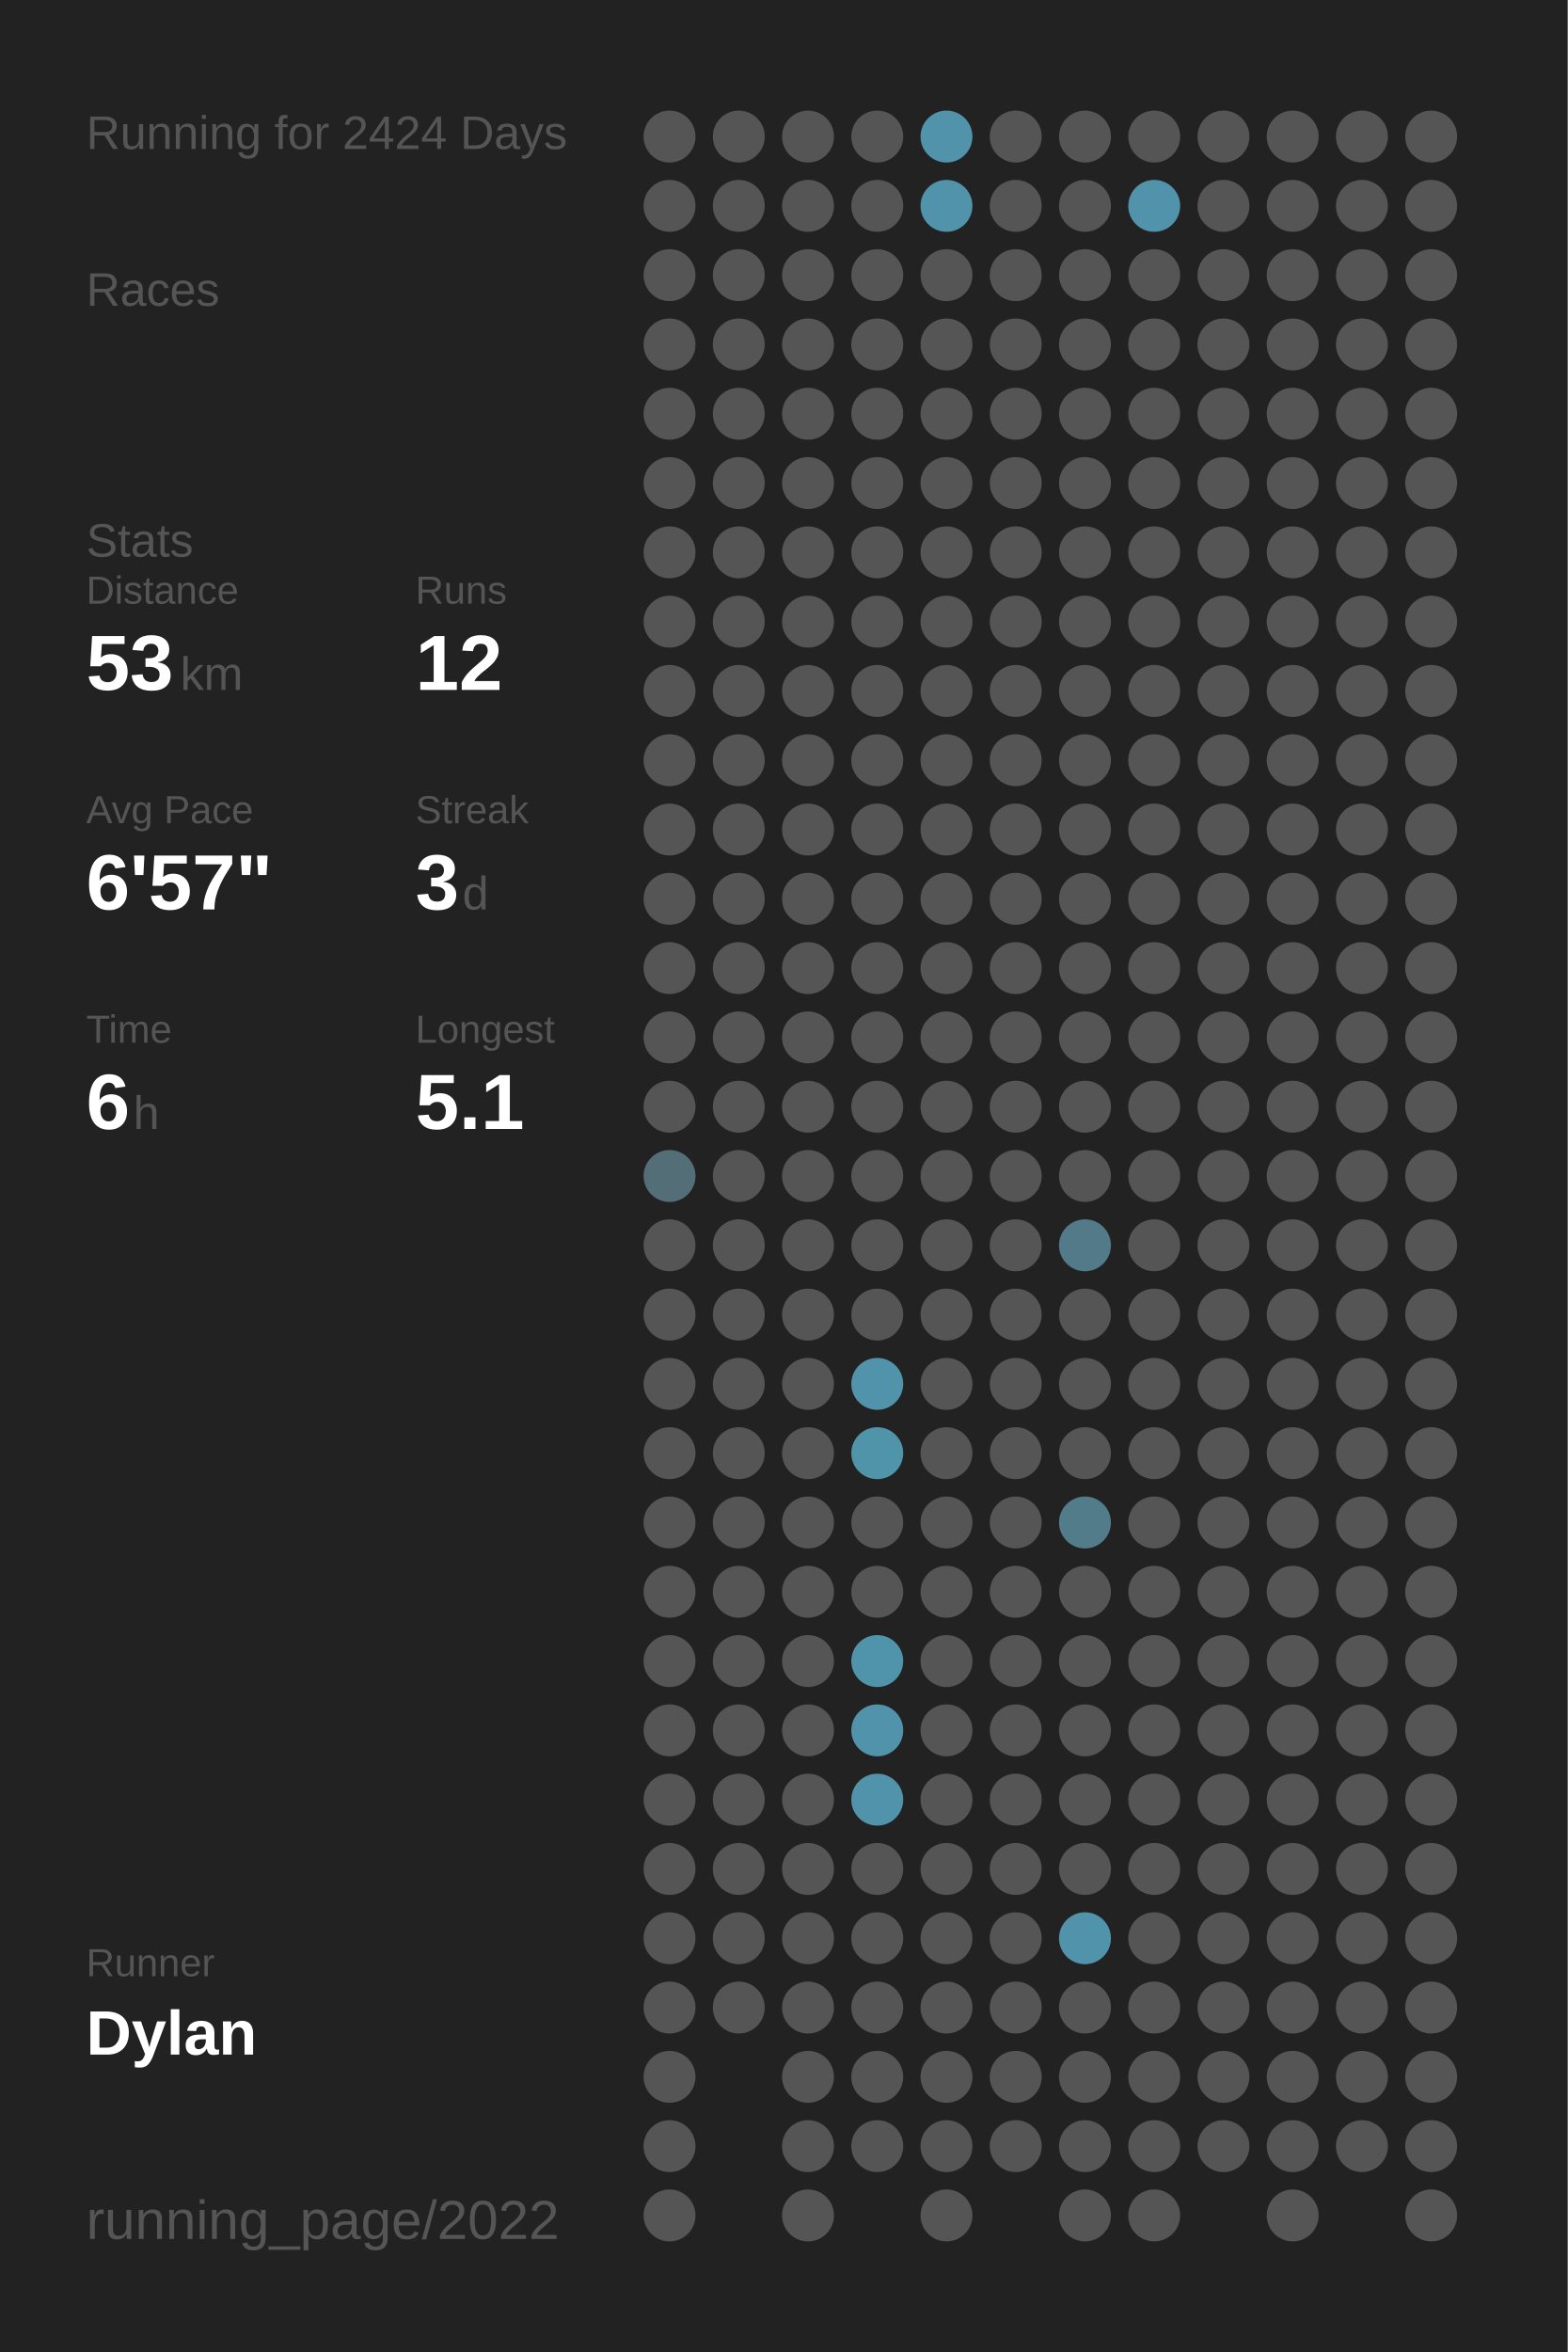
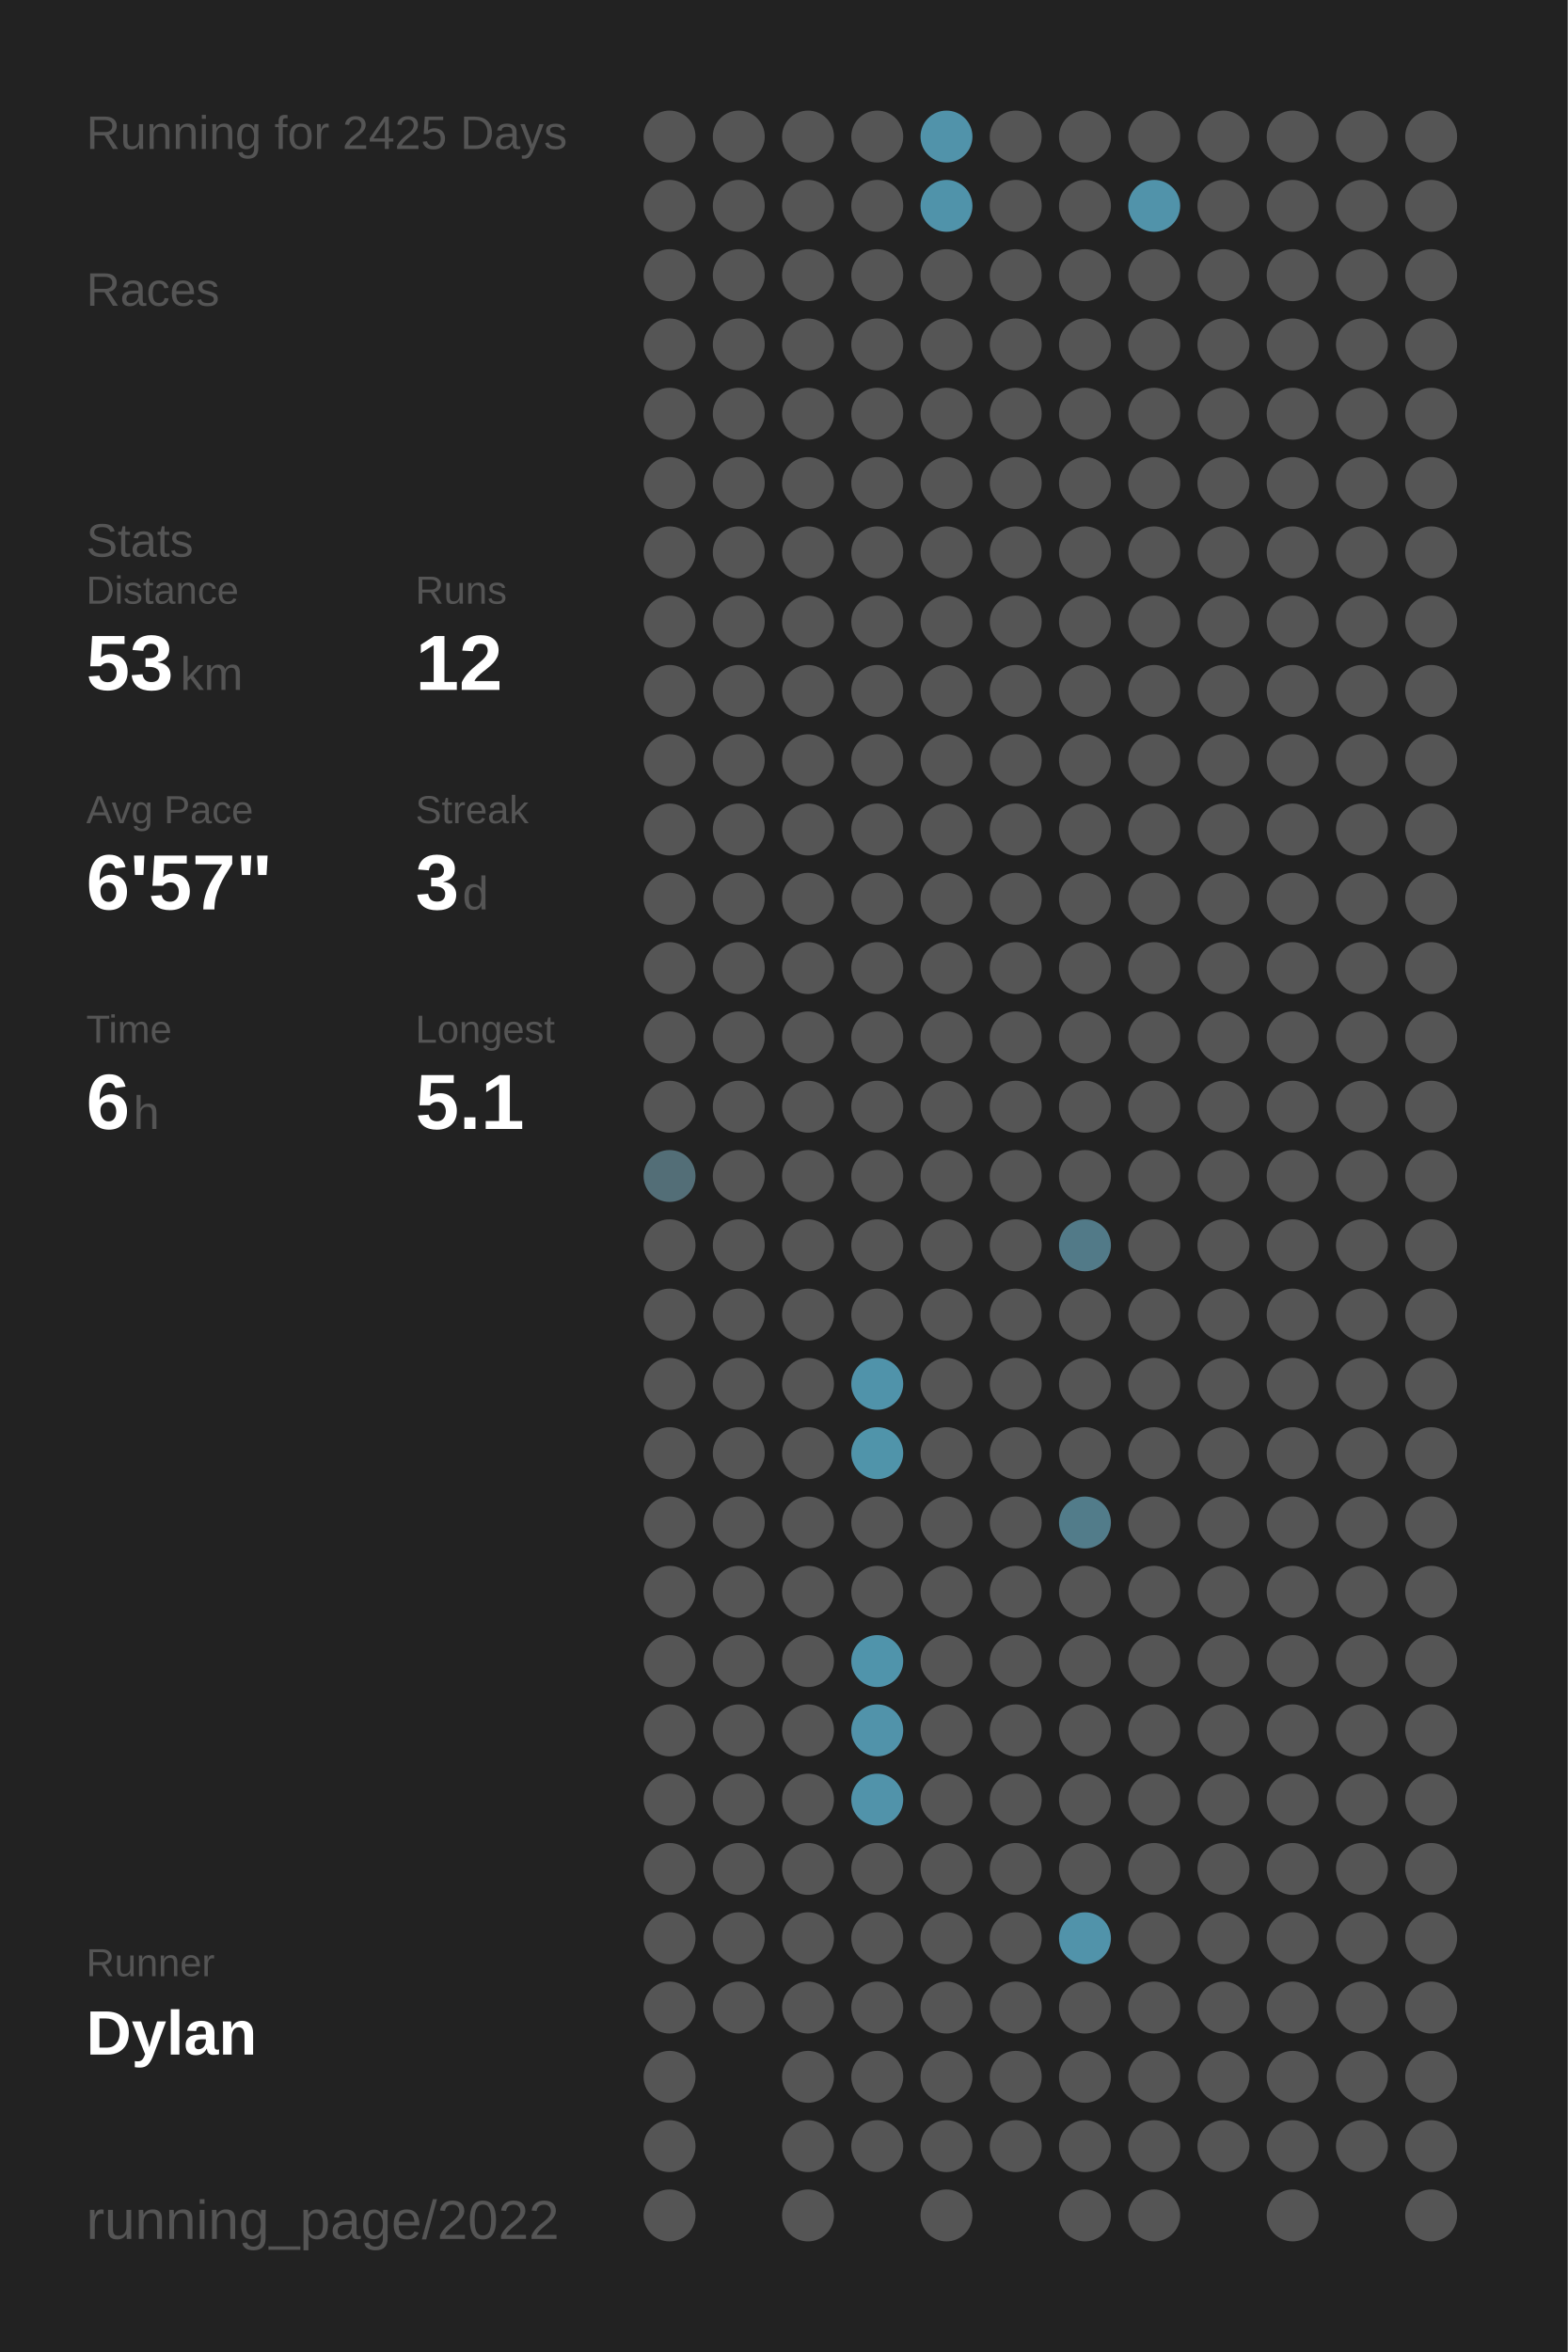
<svg xmlns="http://www.w3.org/2000/svg" baseProfile="full" class="activity-poster" data-activity-mode="running" data-poster-role="poster" data-poster-type="year_summary" height="300mm" version="1.1" viewBox="0,0,200,300" width="200mm">
  <defs />
  <rect class="poster-background" data-poster-role="background" fill="#222222" height="300" stroke="none" width="200" x="0" y="0" />
-   <text fill="#555555" style="font-size:6px; font-family:Arial;" x="11" y="19">Running for 2424 Days</text>
+   <text fill="#555555" style="font-size:6px; font-family:Arial;" x="11" y="19">Running for 2425 Days</text>
  <text fill="#555555" style="font-size:6px; font-family:Arial;" x="11" y="39">Races</text>
  <text fill="#555555" style="font-size:6px; font-family:Arial;" x="11" y="71">Stats</text>
  <text fill="#555555" style="font-size:5px; font-family:Arial;" x="11" y="77">Distance</text>
  <text fill="#FFFFFF" style="font-size:10px; font-family:Arial; font-weight:bold;" x="11" y="88">53</text>
  <text fill="#555555" style="font-size:6px; font-family:Arial;" x="23" y="88">km</text>
  <text fill="#555555" style="font-size:5px; font-family:Arial;" x="53" y="77">Runs</text>
  <text fill="#FFFFFF" style="font-size:10px; font-family:Arial; font-weight:bold;" x="53" y="88">12</text>
  <text fill="#555555" style="font-size:5px; font-family:Arial;" x="11" y="105">Avg Pace</text>
  <text fill="#FFFFFF" style="font-size:10px; font-family:Arial; font-weight:bold;" x="11" y="116">6'57"</text>
  <text fill="#555555" style="font-size:5px; font-family:Arial;" x="53" y="105">Streak</text>
  <text fill="#FFFFFF" style="font-size:10px; font-family:Arial; font-weight:bold;" x="53" y="116">3</text>
  <text fill="#555555" style="font-size:6px; font-family:Arial;" x="59" y="116">d</text>
  <text fill="#555555" style="font-size:5px; font-family:Arial;" x="11" y="133">Time</text>
  <text fill="#FFFFFF" style="font-size:10px; font-family:Arial; font-weight:bold;" x="11" y="144">6</text>
  <text fill="#555555" style="font-size:6px; font-family:Arial;" x="17" y="144">h</text>
  <text fill="#555555" style="font-size:5px; font-family:Arial;" x="53" y="133">Longest</text>
  <text fill="#FFFFFF" style="font-size:10px; font-family:Arial; font-weight:bold;" x="53" y="144">5.1</text>
  <text fill="#555555" style="font-size:5px; font-family:Arial;" x="11" y="252.065">Runner</text>
  <text fill="#FFFFFF" style="font-size:8px; font-family:Arial; font-weight:bold;" x="11" y="262.065">Dylan</text>
  <text fill="#555555" style="font-size:7px; font-family:Arial;" x="11" y="285.581">running_page/2022</text>
  <circle cx="85.417" cy="17.419" fill="#555555" r="3.312" />
  <circle cx="85.417" cy="26.258" fill="#555555" r="3.312" />
  <circle cx="85.417" cy="35.097" fill="#555555" r="3.312" />
  <circle cx="85.417" cy="43.935" fill="#555555" r="3.312" />
  <circle cx="85.417" cy="52.774" fill="#555555" r="3.312" />
  <circle cx="85.417" cy="61.613" fill="#555555" r="3.312" />
  <circle cx="85.417" cy="70.452" fill="#555555" r="3.312" />
  <circle cx="85.417" cy="79.29" fill="#555555" r="3.312" />
  <circle cx="85.417" cy="88.129" fill="#555555" r="3.312" />
  <circle cx="85.417" cy="96.968" fill="#555555" r="3.312" />
  <circle cx="85.417" cy="105.806" fill="#555555" r="3.312" />
  <circle cx="85.417" cy="114.645" fill="#555555" r="3.312" />
  <circle cx="85.417" cy="123.484" fill="#555555" r="3.312" />
  <circle cx="85.417" cy="132.323" fill="#555555" r="3.312" />
  <circle cx="85.417" cy="141.161" fill="#555555" r="3.312" />
  <circle cx="85.417" cy="150" fill="#536e77" r="3.312" />
  <circle cx="85.417" cy="158.839" fill="#555555" r="3.312" />
  <circle cx="85.417" cy="167.677" fill="#555555" r="3.312" />
  <circle cx="85.417" cy="176.516" fill="#555555" r="3.312" />
  <circle cx="85.417" cy="185.355" fill="#555555" r="3.312" />
  <circle cx="85.417" cy="194.194" fill="#555555" r="3.312" />
  <circle cx="85.417" cy="203.032" fill="#555555" r="3.312" />
  <circle cx="85.417" cy="211.871" fill="#555555" r="3.312" />
  <circle cx="85.417" cy="220.71" fill="#555555" r="3.312" />
  <circle cx="85.417" cy="229.548" fill="#555555" r="3.312" />
  <circle cx="85.417" cy="238.387" fill="#555555" r="3.312" />
  <circle cx="85.417" cy="247.226" fill="#555555" r="3.312" />
  <circle cx="85.417" cy="256.065" fill="#555555" r="3.312" />
  <circle cx="85.417" cy="264.903" fill="#555555" r="3.312" />
  <circle cx="85.417" cy="273.742" fill="#555555" r="3.312" />
  <circle cx="85.417" cy="282.581" fill="#555555" r="3.312" />
  <circle cx="94.25" cy="17.419" fill="#555555" r="3.312" />
  <circle cx="94.25" cy="26.258" fill="#555555" r="3.312" />
  <circle cx="94.25" cy="35.097" fill="#555555" r="3.312" />
  <circle cx="94.25" cy="43.935" fill="#555555" r="3.312" />
  <circle cx="94.25" cy="52.774" fill="#555555" r="3.312" />
  <circle cx="94.25" cy="61.613" fill="#555555" r="3.312" />
  <circle cx="94.25" cy="70.452" fill="#555555" r="3.312" />
  <circle cx="94.25" cy="79.29" fill="#555555" r="3.312" />
  <circle cx="94.25" cy="88.129" fill="#555555" r="3.312" />
  <circle cx="94.25" cy="96.968" fill="#555555" r="3.312" />
  <circle cx="94.25" cy="105.806" fill="#555555" r="3.312" />
  <circle cx="94.25" cy="114.645" fill="#555555" r="3.312" />
  <circle cx="94.25" cy="123.484" fill="#555555" r="3.312" />
  <circle cx="94.25" cy="132.323" fill="#555555" r="3.312" />
  <circle cx="94.25" cy="141.161" fill="#555555" r="3.312" />
  <circle cx="94.25" cy="150" fill="#555555" r="3.312" />
  <circle cx="94.25" cy="158.839" fill="#555555" r="3.312" />
  <circle cx="94.25" cy="167.677" fill="#555555" r="3.312" />
  <circle cx="94.25" cy="176.516" fill="#555555" r="3.312" />
  <circle cx="94.25" cy="185.355" fill="#555555" r="3.312" />
  <circle cx="94.25" cy="194.194" fill="#555555" r="3.312" />
  <circle cx="94.25" cy="203.032" fill="#555555" r="3.312" />
  <circle cx="94.25" cy="211.871" fill="#555555" r="3.312" />
  <circle cx="94.25" cy="220.71" fill="#555555" r="3.312" />
  <circle cx="94.25" cy="229.548" fill="#555555" r="3.312" />
  <circle cx="94.25" cy="238.387" fill="#555555" r="3.312" />
  <circle cx="94.25" cy="247.226" fill="#555555" r="3.312" />
  <circle cx="94.25" cy="256.065" fill="#555555" r="3.312" />
  <circle cx="103.083" cy="17.419" fill="#555555" r="3.312" />
  <circle cx="103.083" cy="26.258" fill="#555555" r="3.312" />
  <circle cx="103.083" cy="35.097" fill="#555555" r="3.312" />
  <circle cx="103.083" cy="43.935" fill="#555555" r="3.312" />
  <circle cx="103.083" cy="52.774" fill="#555555" r="3.312" />
  <circle cx="103.083" cy="61.613" fill="#555555" r="3.312" />
  <circle cx="103.083" cy="70.452" fill="#555555" r="3.312" />
  <circle cx="103.083" cy="79.29" fill="#555555" r="3.312" />
  <circle cx="103.083" cy="88.129" fill="#555555" r="3.312" />
  <circle cx="103.083" cy="96.968" fill="#555555" r="3.312" />
  <circle cx="103.083" cy="105.806" fill="#555555" r="3.312" />
  <circle cx="103.083" cy="114.645" fill="#555555" r="3.312" />
  <circle cx="103.083" cy="123.484" fill="#555555" r="3.312" />
  <circle cx="103.083" cy="132.323" fill="#555555" r="3.312" />
  <circle cx="103.083" cy="141.161" fill="#555555" r="3.312" />
  <circle cx="103.083" cy="150" fill="#555555" r="3.312" />
  <circle cx="103.083" cy="158.839" fill="#555555" r="3.312" />
  <circle cx="103.083" cy="167.677" fill="#555555" r="3.312" />
  <circle cx="103.083" cy="176.516" fill="#555555" r="3.312" />
  <circle cx="103.083" cy="185.355" fill="#555555" r="3.312" />
  <circle cx="103.083" cy="194.194" fill="#555555" r="3.312" />
  <circle cx="103.083" cy="203.032" fill="#555555" r="3.312" />
  <circle cx="103.083" cy="211.871" fill="#555555" r="3.312" />
  <circle cx="103.083" cy="220.71" fill="#555555" r="3.312" />
  <circle cx="103.083" cy="229.548" fill="#555555" r="3.312" />
  <circle cx="103.083" cy="238.387" fill="#555555" r="3.312" />
  <circle cx="103.083" cy="247.226" fill="#555555" r="3.312" />
  <circle cx="103.083" cy="256.065" fill="#555555" r="3.312" />
  <circle cx="103.083" cy="264.903" fill="#555555" r="3.312" />
  <circle cx="103.083" cy="273.742" fill="#555555" r="3.312" />
  <circle cx="103.083" cy="282.581" fill="#555555" r="3.312" />
  <circle cx="111.917" cy="17.419" fill="#555555" r="3.312" />
  <circle cx="111.917" cy="26.258" fill="#555555" r="3.312" />
  <circle cx="111.917" cy="35.097" fill="#555555" r="3.312" />
  <circle cx="111.917" cy="43.935" fill="#555555" r="3.312" />
  <circle cx="111.917" cy="52.774" fill="#555555" r="3.312" />
  <circle cx="111.917" cy="61.613" fill="#555555" r="3.312" />
  <circle cx="111.917" cy="70.452" fill="#555555" r="3.312" />
  <circle cx="111.917" cy="79.29" fill="#555555" r="3.312" />
  <circle cx="111.917" cy="88.129" fill="#555555" r="3.312" />
  <circle cx="111.917" cy="96.968" fill="#555555" r="3.312" />
  <circle cx="111.917" cy="105.806" fill="#555555" r="3.312" />
  <circle cx="111.917" cy="114.645" fill="#555555" r="3.312" />
  <circle cx="111.917" cy="123.484" fill="#555555" r="3.312" />
  <circle cx="111.917" cy="132.323" fill="#555555" r="3.312" />
  <circle cx="111.917" cy="141.161" fill="#555555" r="3.312" />
  <circle cx="111.917" cy="150" fill="#555555" r="3.312" />
  <circle cx="111.917" cy="158.839" fill="#555555" r="3.312" />
  <circle cx="111.917" cy="167.677" fill="#555555" r="3.312" />
  <circle cx="111.917" cy="176.516" fill="#5093aa" r="3.312" />
  <circle cx="111.917" cy="185.355" fill="#5094aa" r="3.312" />
  <circle cx="111.917" cy="194.194" fill="#555555" r="3.312" />
  <circle cx="111.917" cy="203.032" fill="#555555" r="3.312" />
  <circle cx="111.917" cy="211.871" fill="#5094ab" r="3.312" />
  <circle cx="111.917" cy="220.71" fill="#5193aa" r="3.312" />
  <circle cx="111.917" cy="229.548" fill="#5193aa" r="3.312" />
  <circle cx="111.917" cy="238.387" fill="#555555" r="3.312" />
  <circle cx="111.917" cy="247.226" fill="#555555" r="3.312" />
  <circle cx="111.917" cy="256.065" fill="#555555" r="3.312" />
  <circle cx="111.917" cy="264.903" fill="#555555" r="3.312" />
  <circle cx="111.917" cy="273.742" fill="#555555" r="3.312" />
  <circle cx="120.75" cy="17.419" fill="#5193aa" r="3.312" />
  <circle cx="120.75" cy="26.258" fill="#5093aa" r="3.312" />
  <circle cx="120.75" cy="35.097" fill="#555555" r="3.312" />
  <circle cx="120.75" cy="43.935" fill="#555555" r="3.312" />
  <circle cx="120.75" cy="52.774" fill="#555555" r="3.312" />
  <circle cx="120.75" cy="61.613" fill="#555555" r="3.312" />
  <circle cx="120.75" cy="70.452" fill="#555555" r="3.312" />
  <circle cx="120.75" cy="79.29" fill="#555555" r="3.312" />
  <circle cx="120.75" cy="88.129" fill="#555555" r="3.312" />
  <circle cx="120.75" cy="96.968" fill="#555555" r="3.312" />
  <circle cx="120.75" cy="105.806" fill="#555555" r="3.312" />
  <circle cx="120.75" cy="114.645" fill="#555555" r="3.312" />
  <circle cx="120.75" cy="123.484" fill="#555555" r="3.312" />
  <circle cx="120.75" cy="132.323" fill="#555555" r="3.312" />
  <circle cx="120.75" cy="141.161" fill="#555555" r="3.312" />
  <circle cx="120.75" cy="150" fill="#555555" r="3.312" />
  <circle cx="120.75" cy="158.839" fill="#555555" r="3.312" />
  <circle cx="120.75" cy="167.677" fill="#555555" r="3.312" />
  <circle cx="120.75" cy="176.516" fill="#555555" r="3.312" />
  <circle cx="120.75" cy="185.355" fill="#555555" r="3.312" />
  <circle cx="120.75" cy="194.194" fill="#555555" r="3.312" />
  <circle cx="120.75" cy="203.032" fill="#555555" r="3.312" />
  <circle cx="120.75" cy="211.871" fill="#555555" r="3.312" />
  <circle cx="120.75" cy="220.71" fill="#555555" r="3.312" />
  <circle cx="120.75" cy="229.548" fill="#555555" r="3.312" />
  <circle cx="120.75" cy="238.387" fill="#555555" r="3.312" />
  <circle cx="120.75" cy="247.226" fill="#555555" r="3.312" />
  <circle cx="120.75" cy="256.065" fill="#555555" r="3.312" />
  <circle cx="120.75" cy="264.903" fill="#555555" r="3.312" />
  <circle cx="120.75" cy="273.742" fill="#555555" r="3.312" />
  <circle cx="120.75" cy="282.581" fill="#555555" r="3.312" />
  <circle cx="129.583" cy="17.419" fill="#555555" r="3.312" />
  <circle cx="129.583" cy="26.258" fill="#555555" r="3.312" />
  <circle cx="129.583" cy="35.097" fill="#555555" r="3.312" />
  <circle cx="129.583" cy="43.935" fill="#555555" r="3.312" />
  <circle cx="129.583" cy="52.774" fill="#555555" r="3.312" />
  <circle cx="129.583" cy="61.613" fill="#555555" r="3.312" />
  <circle cx="129.583" cy="70.452" fill="#555555" r="3.312" />
  <circle cx="129.583" cy="79.29" fill="#555555" r="3.312" />
  <circle cx="129.583" cy="88.129" fill="#555555" r="3.312" />
  <circle cx="129.583" cy="96.968" fill="#555555" r="3.312" />
  <circle cx="129.583" cy="105.806" fill="#555555" r="3.312" />
  <circle cx="129.583" cy="114.645" fill="#555555" r="3.312" />
  <circle cx="129.583" cy="123.484" fill="#555555" r="3.312" />
  <circle cx="129.583" cy="132.323" fill="#555555" r="3.312" />
  <circle cx="129.583" cy="141.161" fill="#555555" r="3.312" />
  <circle cx="129.583" cy="150" fill="#555555" r="3.312" />
  <circle cx="129.583" cy="158.839" fill="#555555" r="3.312" />
  <circle cx="129.583" cy="167.677" fill="#555555" r="3.312" />
  <circle cx="129.583" cy="176.516" fill="#555555" r="3.312" />
  <circle cx="129.583" cy="185.355" fill="#555555" r="3.312" />
  <circle cx="129.583" cy="194.194" fill="#555555" r="3.312" />
  <circle cx="129.583" cy="203.032" fill="#555555" r="3.312" />
  <circle cx="129.583" cy="211.871" fill="#555555" r="3.312" />
  <circle cx="129.583" cy="220.71" fill="#555555" r="3.312" />
  <circle cx="129.583" cy="229.548" fill="#555555" r="3.312" />
  <circle cx="129.583" cy="238.387" fill="#555555" r="3.312" />
  <circle cx="129.583" cy="247.226" fill="#555555" r="3.312" />
  <circle cx="129.583" cy="256.065" fill="#555555" r="3.312" />
  <circle cx="129.583" cy="264.903" fill="#555555" r="3.312" />
  <circle cx="129.583" cy="273.742" fill="#555555" r="3.312" />
  <circle cx="138.417" cy="17.419" fill="#555555" r="3.312" />
  <circle cx="138.417" cy="26.258" fill="#555555" r="3.312" />
  <circle cx="138.417" cy="35.097" fill="#555555" r="3.312" />
  <circle cx="138.417" cy="43.935" fill="#555555" r="3.312" />
  <circle cx="138.417" cy="52.774" fill="#555555" r="3.312" />
  <circle cx="138.417" cy="61.613" fill="#555555" r="3.312" />
  <circle cx="138.417" cy="70.452" fill="#555555" r="3.312" />
  <circle cx="138.417" cy="79.29" fill="#555555" r="3.312" />
  <circle cx="138.417" cy="88.129" fill="#555555" r="3.312" />
  <circle cx="138.417" cy="96.968" fill="#555555" r="3.312" />
  <circle cx="138.417" cy="105.806" fill="#555555" r="3.312" />
  <circle cx="138.417" cy="114.645" fill="#555555" r="3.312" />
  <circle cx="138.417" cy="123.484" fill="#555555" r="3.312" />
  <circle cx="138.417" cy="132.323" fill="#555555" r="3.312" />
  <circle cx="138.417" cy="141.161" fill="#555555" r="3.312" />
  <circle cx="138.417" cy="150" fill="#555555" r="3.312" />
  <circle cx="138.417" cy="158.839" fill="#527a88" r="3.312" />
  <circle cx="138.417" cy="167.677" fill="#555555" r="3.312" />
  <circle cx="138.417" cy="176.516" fill="#555555" r="3.312" />
  <circle cx="138.417" cy="185.355" fill="#555555" r="3.312" />
  <circle cx="138.417" cy="194.194" fill="#527c8a" r="3.312" />
  <circle cx="138.417" cy="203.032" fill="#555555" r="3.312" />
  <circle cx="138.417" cy="211.871" fill="#555555" r="3.312" />
  <circle cx="138.417" cy="220.71" fill="#555555" r="3.312" />
  <circle cx="138.417" cy="229.548" fill="#555555" r="3.312" />
  <circle cx="138.417" cy="238.387" fill="#555555" r="3.312" />
  <circle cx="138.417" cy="247.226" fill="#5193aa" r="3.312" />
  <circle cx="138.417" cy="256.065" fill="#555555" r="3.312" />
  <circle cx="138.417" cy="264.903" fill="#555555" r="3.312" />
  <circle cx="138.417" cy="273.742" fill="#555555" r="3.312" />
  <circle cx="138.417" cy="282.581" fill="#555555" r="3.312" />
  <circle cx="147.25" cy="17.419" fill="#555555" r="3.312" />
  <circle cx="147.25" cy="26.258" fill="#5193aa" r="3.312" />
  <circle cx="147.25" cy="35.097" fill="#555555" r="3.312" />
  <circle cx="147.25" cy="43.935" fill="#555555" r="3.312" />
  <circle cx="147.25" cy="52.774" fill="#555555" r="3.312" />
  <circle cx="147.25" cy="61.613" fill="#555555" r="3.312" />
  <circle cx="147.25" cy="70.452" fill="#555555" r="3.312" />
  <circle cx="147.25" cy="79.29" fill="#555555" r="3.312" />
  <circle cx="147.25" cy="88.129" fill="#555555" r="3.312" />
  <circle cx="147.25" cy="96.968" fill="#555555" r="3.312" />
  <circle cx="147.25" cy="105.806" fill="#555555" r="3.312" />
  <circle cx="147.25" cy="114.645" fill="#555555" r="3.312" />
  <circle cx="147.25" cy="123.484" fill="#555555" r="3.312" />
  <circle cx="147.25" cy="132.323" fill="#555555" r="3.312" />
  <circle cx="147.25" cy="141.161" fill="#555555" r="3.312" />
  <circle cx="147.25" cy="150" fill="#555555" r="3.312" />
  <circle cx="147.25" cy="158.839" fill="#555555" r="3.312" />
  <circle cx="147.25" cy="167.677" fill="#555555" r="3.312" />
  <circle cx="147.25" cy="176.516" fill="#555555" r="3.312" />
  <circle cx="147.25" cy="185.355" fill="#555555" r="3.312" />
  <circle cx="147.25" cy="194.194" fill="#555555" r="3.312" />
  <circle cx="147.25" cy="203.032" fill="#555555" r="3.312" />
  <circle cx="147.25" cy="211.871" fill="#555555" r="3.312" />
  <circle cx="147.25" cy="220.71" fill="#555555" r="3.312" />
  <circle cx="147.25" cy="229.548" fill="#555555" r="3.312" />
  <circle cx="147.25" cy="238.387" fill="#555555" r="3.312" />
  <circle cx="147.25" cy="247.226" fill="#555555" r="3.312" />
  <circle cx="147.25" cy="256.065" fill="#555555" r="3.312" />
  <circle cx="147.25" cy="264.903" fill="#555555" r="3.312" />
  <circle cx="147.25" cy="273.742" fill="#555555" r="3.312" />
  <circle cx="147.25" cy="282.581" fill="#555555" r="3.312" />
  <circle cx="156.083" cy="17.419" fill="#555555" r="3.312" />
  <circle cx="156.083" cy="26.258" fill="#555555" r="3.312" />
  <circle cx="156.083" cy="35.097" fill="#555555" r="3.312" />
  <circle cx="156.083" cy="43.935" fill="#555555" r="3.312" />
  <circle cx="156.083" cy="52.774" fill="#555555" r="3.312" />
  <circle cx="156.083" cy="61.613" fill="#555555" r="3.312" />
  <circle cx="156.083" cy="70.452" fill="#555555" r="3.312" />
  <circle cx="156.083" cy="79.29" fill="#555555" r="3.312" />
  <circle cx="156.083" cy="88.129" fill="#555555" r="3.312" />
  <circle cx="156.083" cy="96.968" fill="#555555" r="3.312" />
  <circle cx="156.083" cy="105.806" fill="#555555" r="3.312" />
  <circle cx="156.083" cy="114.645" fill="#555555" r="3.312" />
  <circle cx="156.083" cy="123.484" fill="#555555" r="3.312" />
  <circle cx="156.083" cy="132.323" fill="#555555" r="3.312" />
  <circle cx="156.083" cy="141.161" fill="#555555" r="3.312" />
  <circle cx="156.083" cy="150" fill="#555555" r="3.312" />
  <circle cx="156.083" cy="158.839" fill="#555555" r="3.312" />
  <circle cx="156.083" cy="167.677" fill="#555555" r="3.312" />
  <circle cx="156.083" cy="176.516" fill="#555555" r="3.312" />
  <circle cx="156.083" cy="185.355" fill="#555555" r="3.312" />
  <circle cx="156.083" cy="194.194" fill="#555555" r="3.312" />
  <circle cx="156.083" cy="203.032" fill="#555555" r="3.312" />
  <circle cx="156.083" cy="211.871" fill="#555555" r="3.312" />
  <circle cx="156.083" cy="220.71" fill="#555555" r="3.312" />
  <circle cx="156.083" cy="229.548" fill="#555555" r="3.312" />
  <circle cx="156.083" cy="238.387" fill="#555555" r="3.312" />
  <circle cx="156.083" cy="247.226" fill="#555555" r="3.312" />
  <circle cx="156.083" cy="256.065" fill="#555555" r="3.312" />
  <circle cx="156.083" cy="264.903" fill="#555555" r="3.312" />
  <circle cx="156.083" cy="273.742" fill="#555555" r="3.312" />
  <circle cx="164.917" cy="17.419" fill="#555555" r="3.312" />
  <circle cx="164.917" cy="26.258" fill="#555555" r="3.312" />
  <circle cx="164.917" cy="35.097" fill="#555555" r="3.312" />
  <circle cx="164.917" cy="43.935" fill="#555555" r="3.312" />
  <circle cx="164.917" cy="52.774" fill="#555555" r="3.312" />
  <circle cx="164.917" cy="61.613" fill="#555555" r="3.312" />
  <circle cx="164.917" cy="70.452" fill="#555555" r="3.312" />
  <circle cx="164.917" cy="79.29" fill="#555555" r="3.312" />
  <circle cx="164.917" cy="88.129" fill="#555555" r="3.312" />
  <circle cx="164.917" cy="96.968" fill="#555555" r="3.312" />
  <circle cx="164.917" cy="105.806" fill="#555555" r="3.312" />
  <circle cx="164.917" cy="114.645" fill="#555555" r="3.312" />
  <circle cx="164.917" cy="123.484" fill="#555555" r="3.312" />
  <circle cx="164.917" cy="132.323" fill="#555555" r="3.312" />
  <circle cx="164.917" cy="141.161" fill="#555555" r="3.312" />
  <circle cx="164.917" cy="150" fill="#555555" r="3.312" />
  <circle cx="164.917" cy="158.839" fill="#555555" r="3.312" />
  <circle cx="164.917" cy="167.677" fill="#555555" r="3.312" />
  <circle cx="164.917" cy="176.516" fill="#555555" r="3.312" />
  <circle cx="164.917" cy="185.355" fill="#555555" r="3.312" />
  <circle cx="164.917" cy="194.194" fill="#555555" r="3.312" />
  <circle cx="164.917" cy="203.032" fill="#555555" r="3.312" />
  <circle cx="164.917" cy="211.871" fill="#555555" r="3.312" />
  <circle cx="164.917" cy="220.71" fill="#555555" r="3.312" />
  <circle cx="164.917" cy="229.548" fill="#555555" r="3.312" />
  <circle cx="164.917" cy="238.387" fill="#555555" r="3.312" />
  <circle cx="164.917" cy="247.226" fill="#555555" r="3.312" />
  <circle cx="164.917" cy="256.065" fill="#555555" r="3.312" />
  <circle cx="164.917" cy="264.903" fill="#555555" r="3.312" />
  <circle cx="164.917" cy="273.742" fill="#555555" r="3.312" />
  <circle cx="164.917" cy="282.581" fill="#555555" r="3.312" />
  <circle cx="173.75" cy="17.419" fill="#555555" r="3.312" />
  <circle cx="173.75" cy="26.258" fill="#555555" r="3.312" />
  <circle cx="173.75" cy="35.097" fill="#555555" r="3.312" />
  <circle cx="173.75" cy="43.935" fill="#555555" r="3.312" />
  <circle cx="173.75" cy="52.774" fill="#555555" r="3.312" />
  <circle cx="173.75" cy="61.613" fill="#555555" r="3.312" />
  <circle cx="173.75" cy="70.452" fill="#555555" r="3.312" />
  <circle cx="173.75" cy="79.29" fill="#555555" r="3.312" />
  <circle cx="173.75" cy="88.129" fill="#555555" r="3.312" />
  <circle cx="173.75" cy="96.968" fill="#555555" r="3.312" />
  <circle cx="173.75" cy="105.806" fill="#555555" r="3.312" />
  <circle cx="173.75" cy="114.645" fill="#555555" r="3.312" />
  <circle cx="173.75" cy="123.484" fill="#555555" r="3.312" />
  <circle cx="173.75" cy="132.323" fill="#555555" r="3.312" />
  <circle cx="173.75" cy="141.161" fill="#555555" r="3.312" />
  <circle cx="173.75" cy="150" fill="#555555" r="3.312" />
  <circle cx="173.75" cy="158.839" fill="#555555" r="3.312" />
  <circle cx="173.75" cy="167.677" fill="#555555" r="3.312" />
  <circle cx="173.75" cy="176.516" fill="#555555" r="3.312" />
  <circle cx="173.75" cy="185.355" fill="#555555" r="3.312" />
  <circle cx="173.75" cy="194.194" fill="#555555" r="3.312" />
  <circle cx="173.75" cy="203.032" fill="#555555" r="3.312" />
  <circle cx="173.75" cy="211.871" fill="#555555" r="3.312" />
  <circle cx="173.75" cy="220.71" fill="#555555" r="3.312" />
  <circle cx="173.75" cy="229.548" fill="#555555" r="3.312" />
  <circle cx="173.75" cy="238.387" fill="#555555" r="3.312" />
  <circle cx="173.75" cy="247.226" fill="#555555" r="3.312" />
  <circle cx="173.75" cy="256.065" fill="#555555" r="3.312" />
  <circle cx="173.75" cy="264.903" fill="#555555" r="3.312" />
  <circle cx="173.75" cy="273.742" fill="#555555" r="3.312" />
  <circle cx="182.583" cy="17.419" fill="#555555" r="3.312" />
  <circle cx="182.583" cy="26.258" fill="#555555" r="3.312" />
  <circle cx="182.583" cy="35.097" fill="#555555" r="3.312" />
  <circle cx="182.583" cy="43.935" fill="#555555" r="3.312" />
  <circle cx="182.583" cy="52.774" fill="#555555" r="3.312" />
  <circle cx="182.583" cy="61.613" fill="#555555" r="3.312" />
  <circle cx="182.583" cy="70.452" fill="#555555" r="3.312" />
  <circle cx="182.583" cy="79.29" fill="#555555" r="3.312" />
  <circle cx="182.583" cy="88.129" fill="#555555" r="3.312" />
  <circle cx="182.583" cy="96.968" fill="#555555" r="3.312" />
  <circle cx="182.583" cy="105.806" fill="#555555" r="3.312" />
  <circle cx="182.583" cy="114.645" fill="#555555" r="3.312" />
  <circle cx="182.583" cy="123.484" fill="#555555" r="3.312" />
  <circle cx="182.583" cy="132.323" fill="#555555" r="3.312" />
  <circle cx="182.583" cy="141.161" fill="#555555" r="3.312" />
  <circle cx="182.583" cy="150" fill="#555555" r="3.312" />
  <circle cx="182.583" cy="158.839" fill="#555555" r="3.312" />
  <circle cx="182.583" cy="167.677" fill="#555555" r="3.312" />
  <circle cx="182.583" cy="176.516" fill="#555555" r="3.312" />
  <circle cx="182.583" cy="185.355" fill="#555555" r="3.312" />
  <circle cx="182.583" cy="194.194" fill="#555555" r="3.312" />
  <circle cx="182.583" cy="203.032" fill="#555555" r="3.312" />
  <circle cx="182.583" cy="211.871" fill="#555555" r="3.312" />
  <circle cx="182.583" cy="220.71" fill="#555555" r="3.312" />
  <circle cx="182.583" cy="229.548" fill="#555555" r="3.312" />
  <circle cx="182.583" cy="238.387" fill="#555555" r="3.312" />
  <circle cx="182.583" cy="247.226" fill="#555555" r="3.312" />
  <circle cx="182.583" cy="256.065" fill="#555555" r="3.312" />
  <circle cx="182.583" cy="264.903" fill="#555555" r="3.312" />
  <circle cx="182.583" cy="273.742" fill="#555555" r="3.312" />
  <circle cx="182.583" cy="282.581" fill="#555555" r="3.312" />
</svg>
